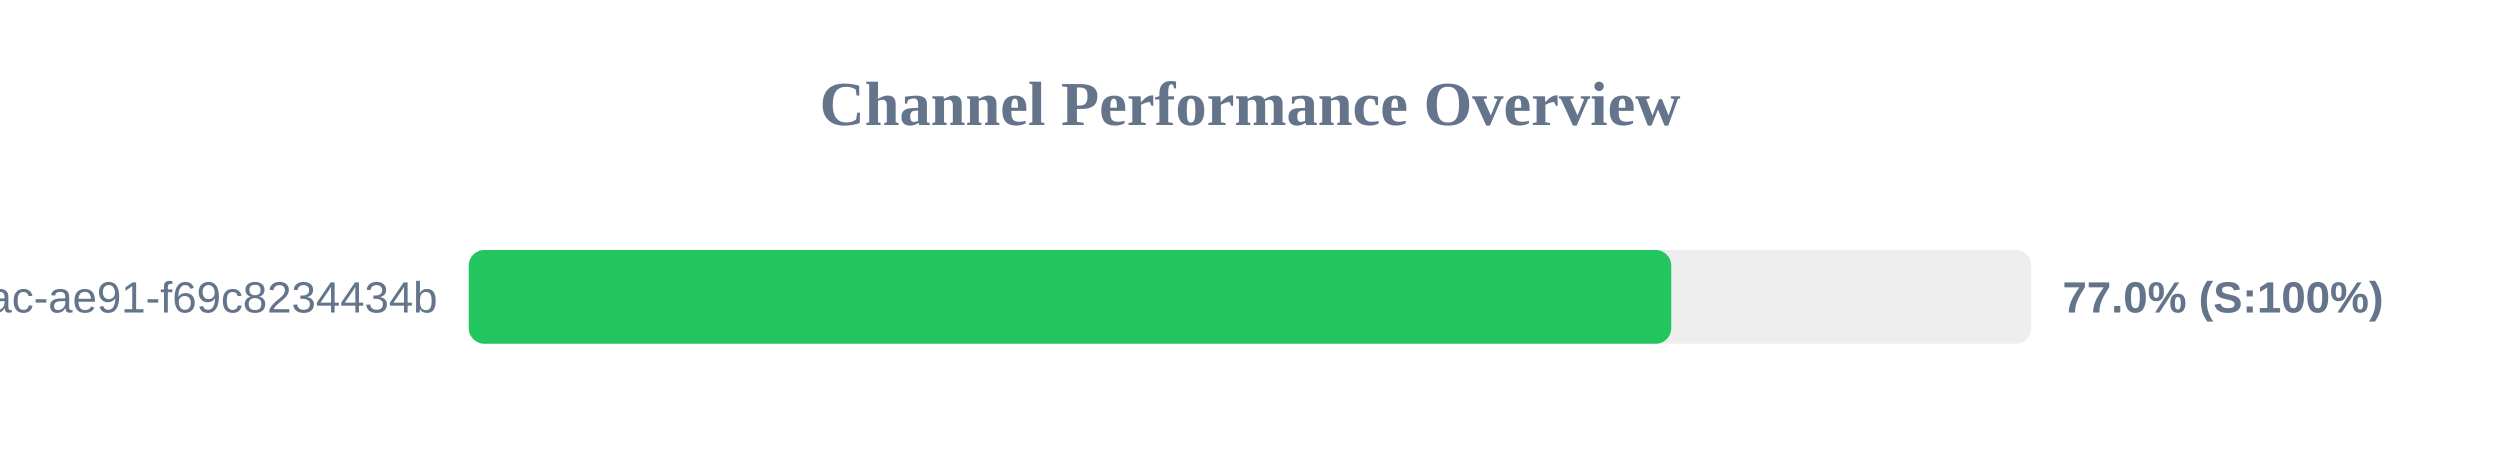
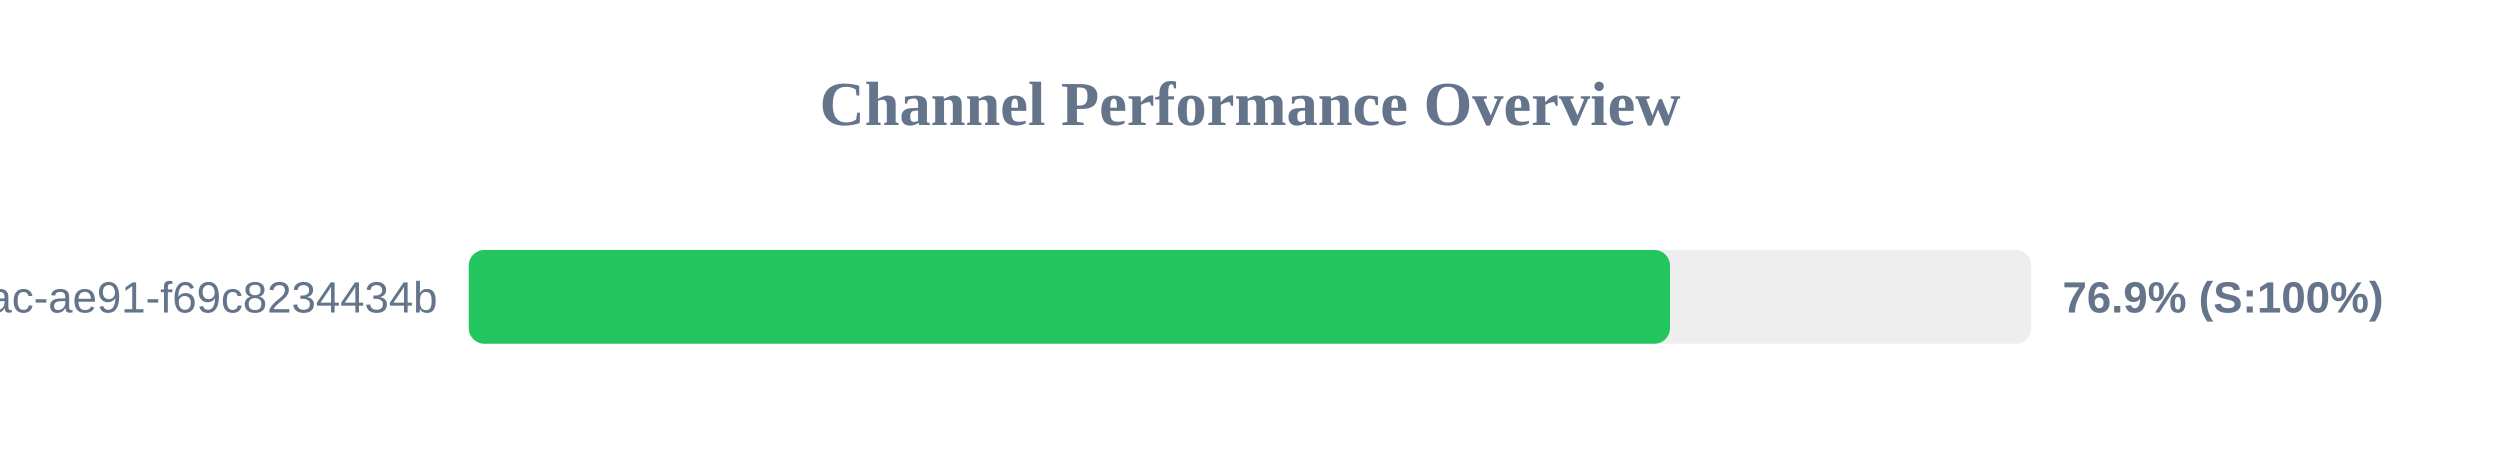
<svg xmlns="http://www.w3.org/2000/svg" width="800" height="150" version="1.1">
  <style>
        .row { font: 14px Arial; fill: #64748b; }
        .score { font: bold 14px Arial; fill: #64748b; }
    </style>
  <text x="400" y="40" text-anchor="middle" font-size="20px" font-weight="bold" fill="#64748b">Channel Performance Overview</text>
  <rect x="150" y="80" width="500" height="30" fill="#eee" rx="5" />
-   <rect x="150" y="80" width="384.8" height="30" fill="#22c55e" rx="5" />
+   <rect x="150" y="80" width="384.4" height="30" fill="#22c55e" rx="5" />
  <text x="140" y="100" text-anchor="end" class="row">?uuid=942b9cb8-92fa-46ac-ae91-f69c8234434b</text>
-   <text x="660" y="100" text-anchor="start" class="score">77.0% (S:100%)</text>
+   <text x="660" y="100" text-anchor="start" class="score">76.9% (S:100%)</text>
</svg>
